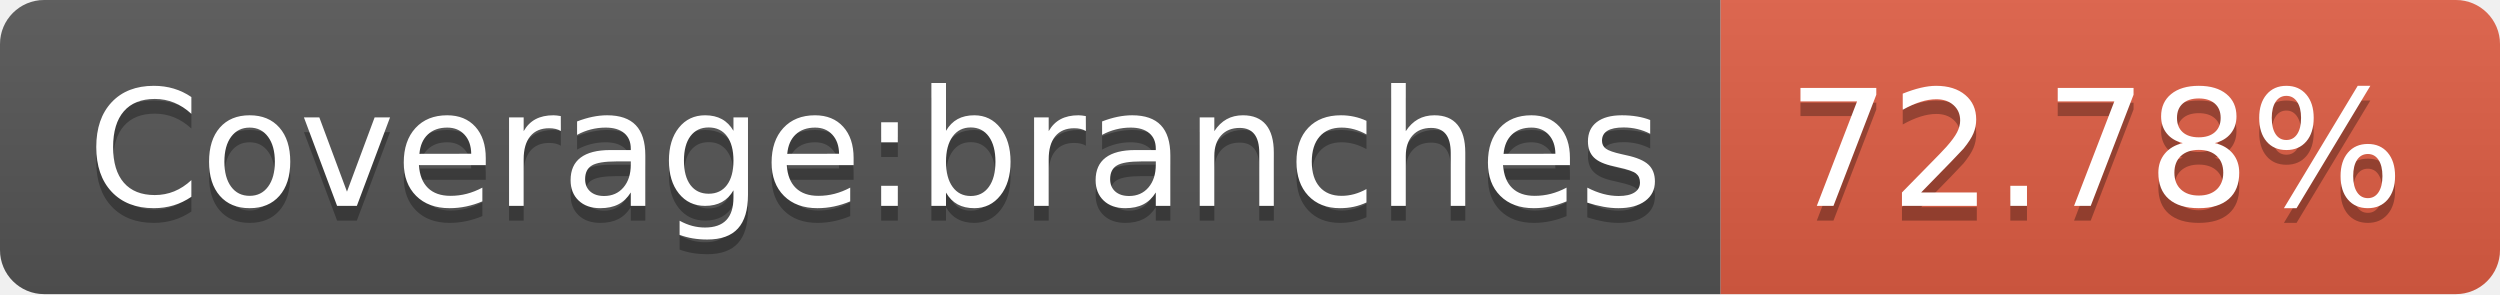
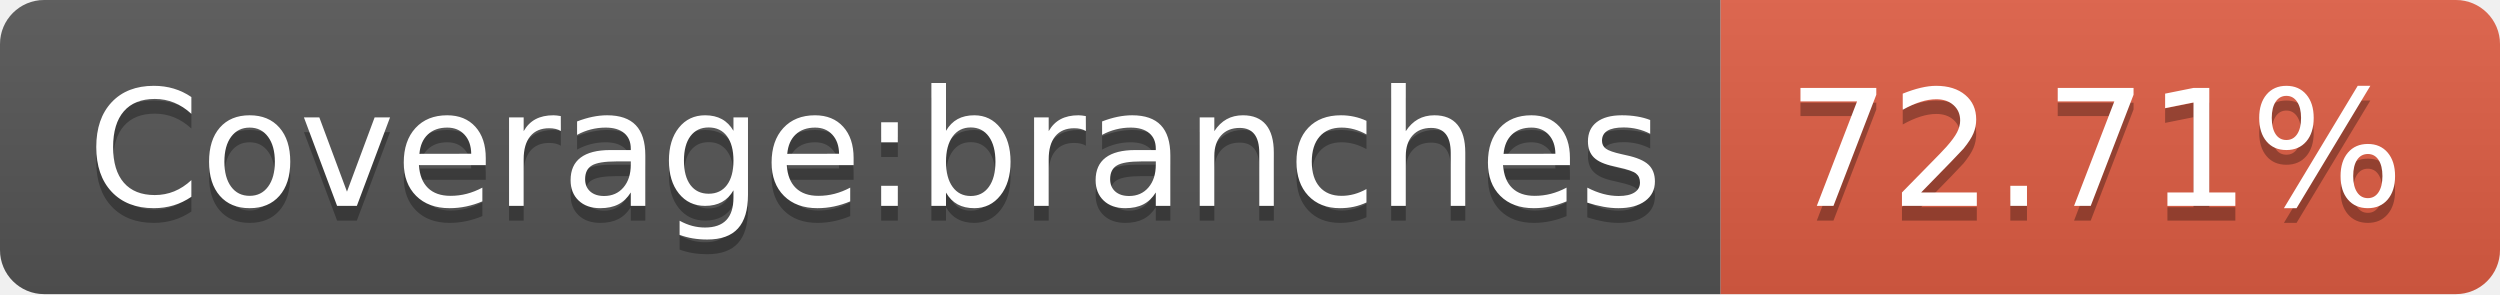
- <svg xmlns="http://www.w3.org/2000/svg" width="170" height="20" role="img" aria-label="Coverage:branches: 72.78%">
+ <svg xmlns="http://www.w3.org/2000/svg" width="170" height="20" role="img" aria-label="Coverage:branches: 72.71%">
  <linearGradient id="s" x2="0" y2="100%">
    <stop offset="0" stop-color="#bbb" stop-opacity=".1" />
    <stop offset="1" stop-opacity=".1" />
  </linearGradient>
  <clipPath id="r">
    <rect width="170" height="20" rx="3" fill="#fff" />
  </clipPath>
  <g clip-path="url(#r)">
    <rect width="117" height="20" fill="#555" />
    <rect x="117" width="53" height="20" fill="#e05d44" />
    <rect width="170" height="20" fill="url(#s)" />
  </g>
  <g fill="#fff" text-anchor="middle" font-family="Verdana,Geneva,DejaVu Sans,sans-serif" text-rendering="geometricPrecision" font-size="110">
    <text aria-hidden="true" x="595" y="150" fill="#010101" fill-opacity=".3" transform="scale(.1)" textLength="1070">Coverage:branches</text>
    <text x="595" y="140" transform="scale(.1)" fill="#fff" textLength="1070">Coverage:branches</text>
-     <text aria-hidden="true" x="1425" y="150" fill="#010101" fill-opacity=".3" transform="scale(.1)" textLength="430">72.78%</text>
-     <text x="1425" y="140" transform="scale(.1)" fill="#fff" textLength="430">72.78%</text>
+     <text aria-hidden="true" x="1425" y="150" fill="#010101" fill-opacity=".3" transform="scale(.1)" textLength="430">72.71%</text>
+     <text x="1425" y="140" transform="scale(.1)" fill="#fff" textLength="430">72.71%</text>
  </g>
</svg>
